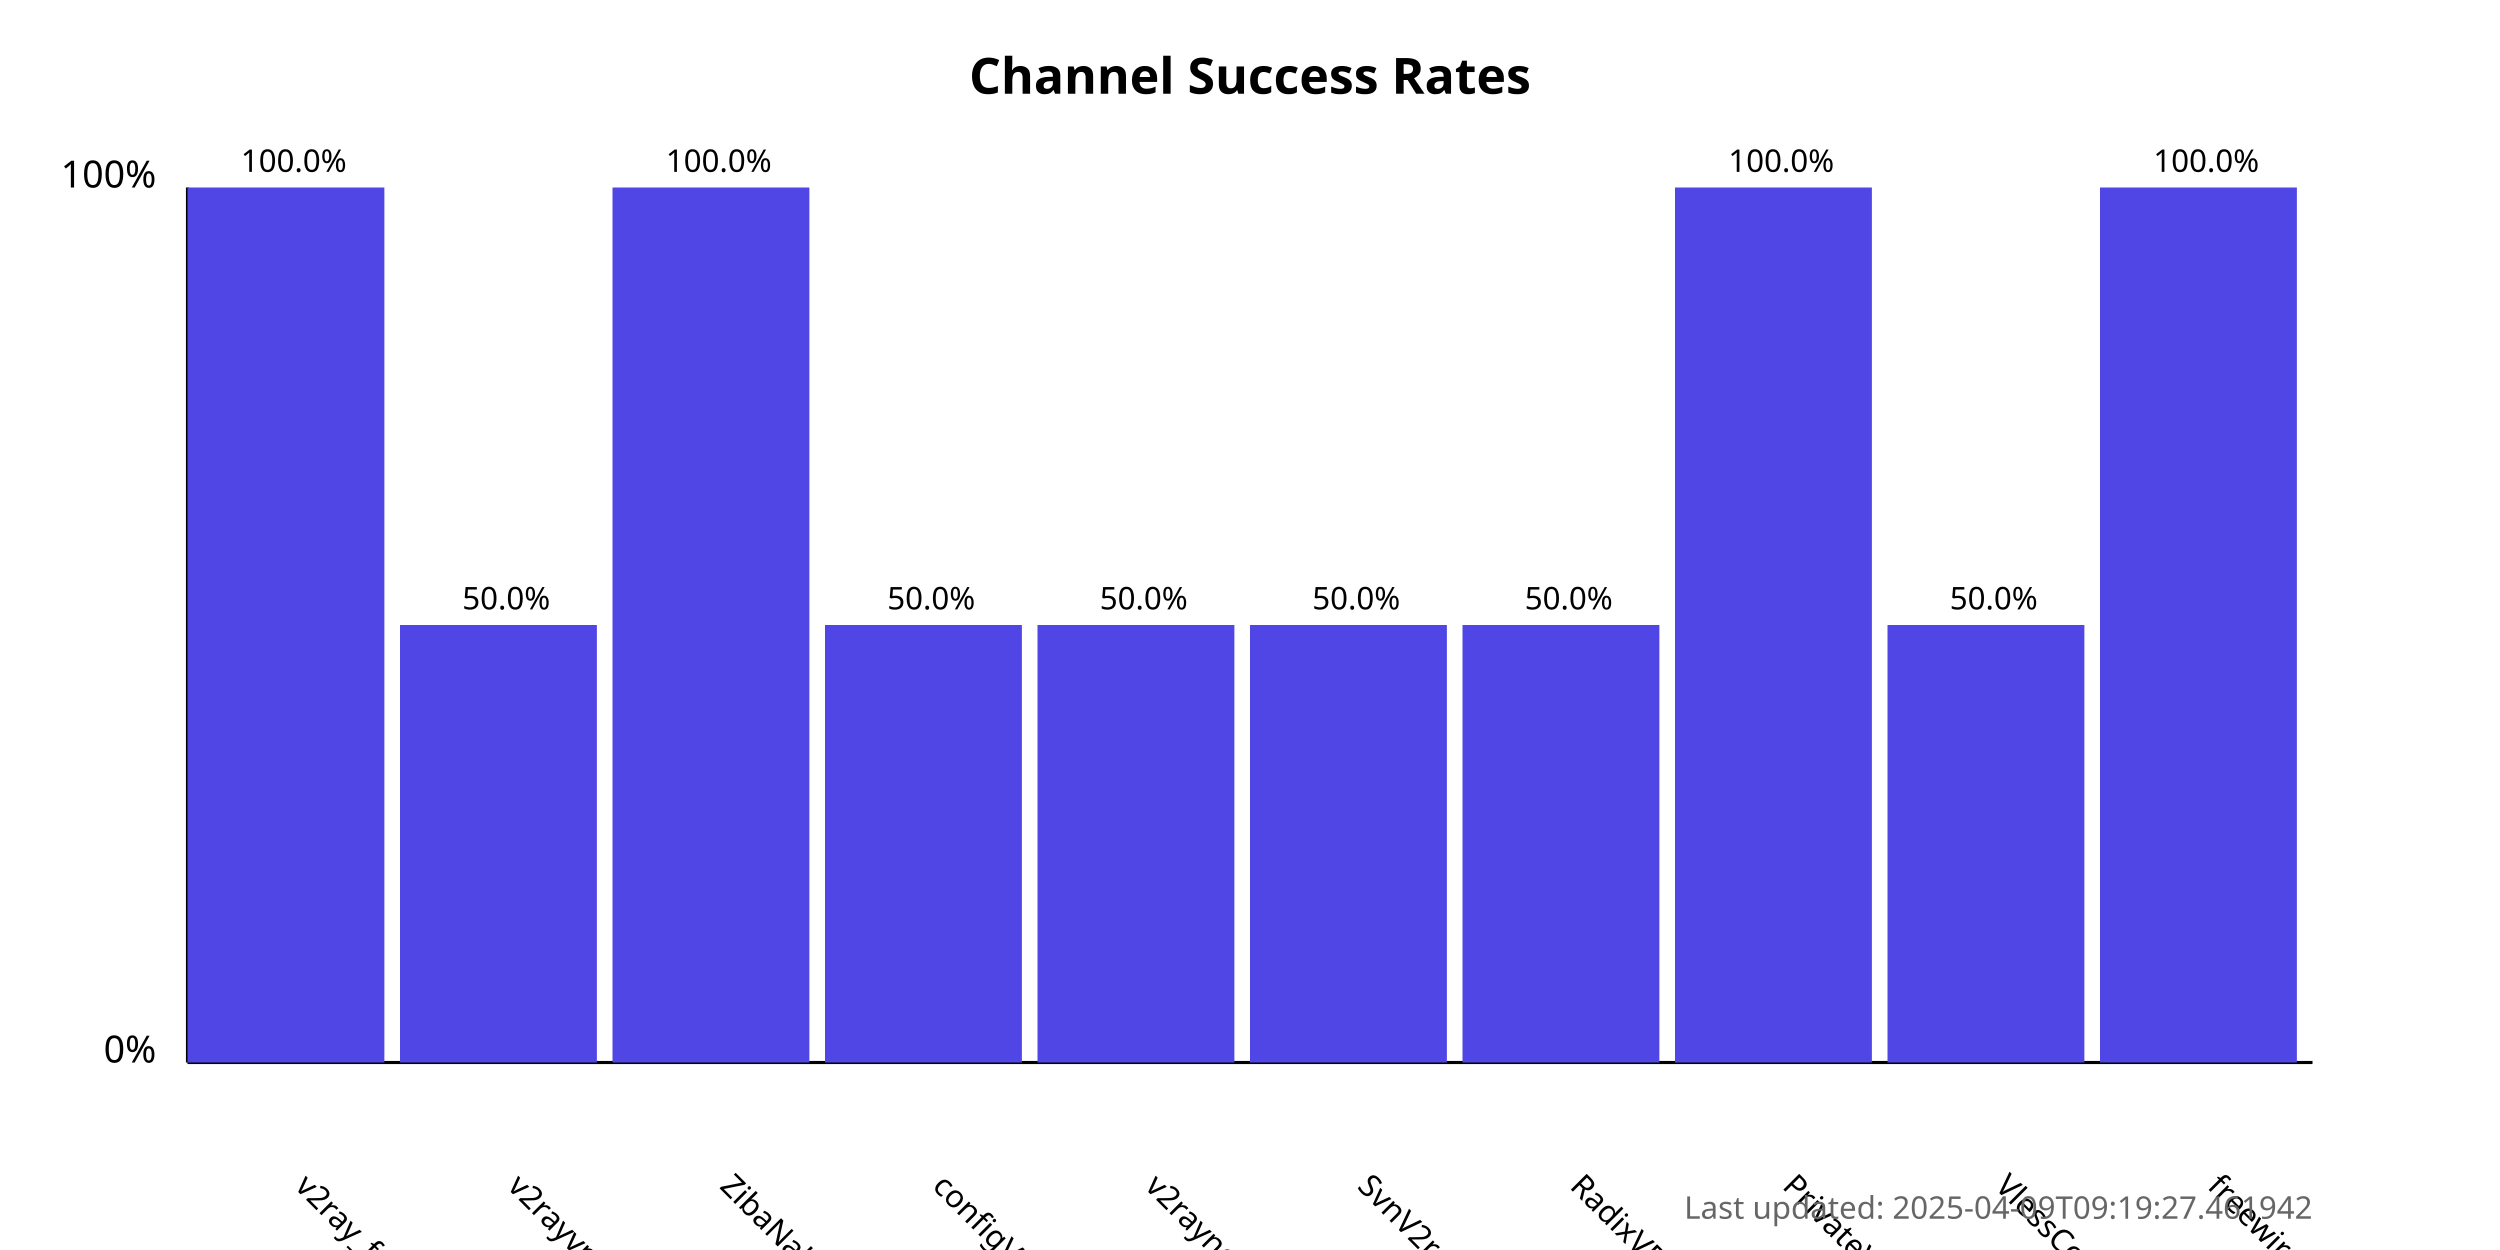
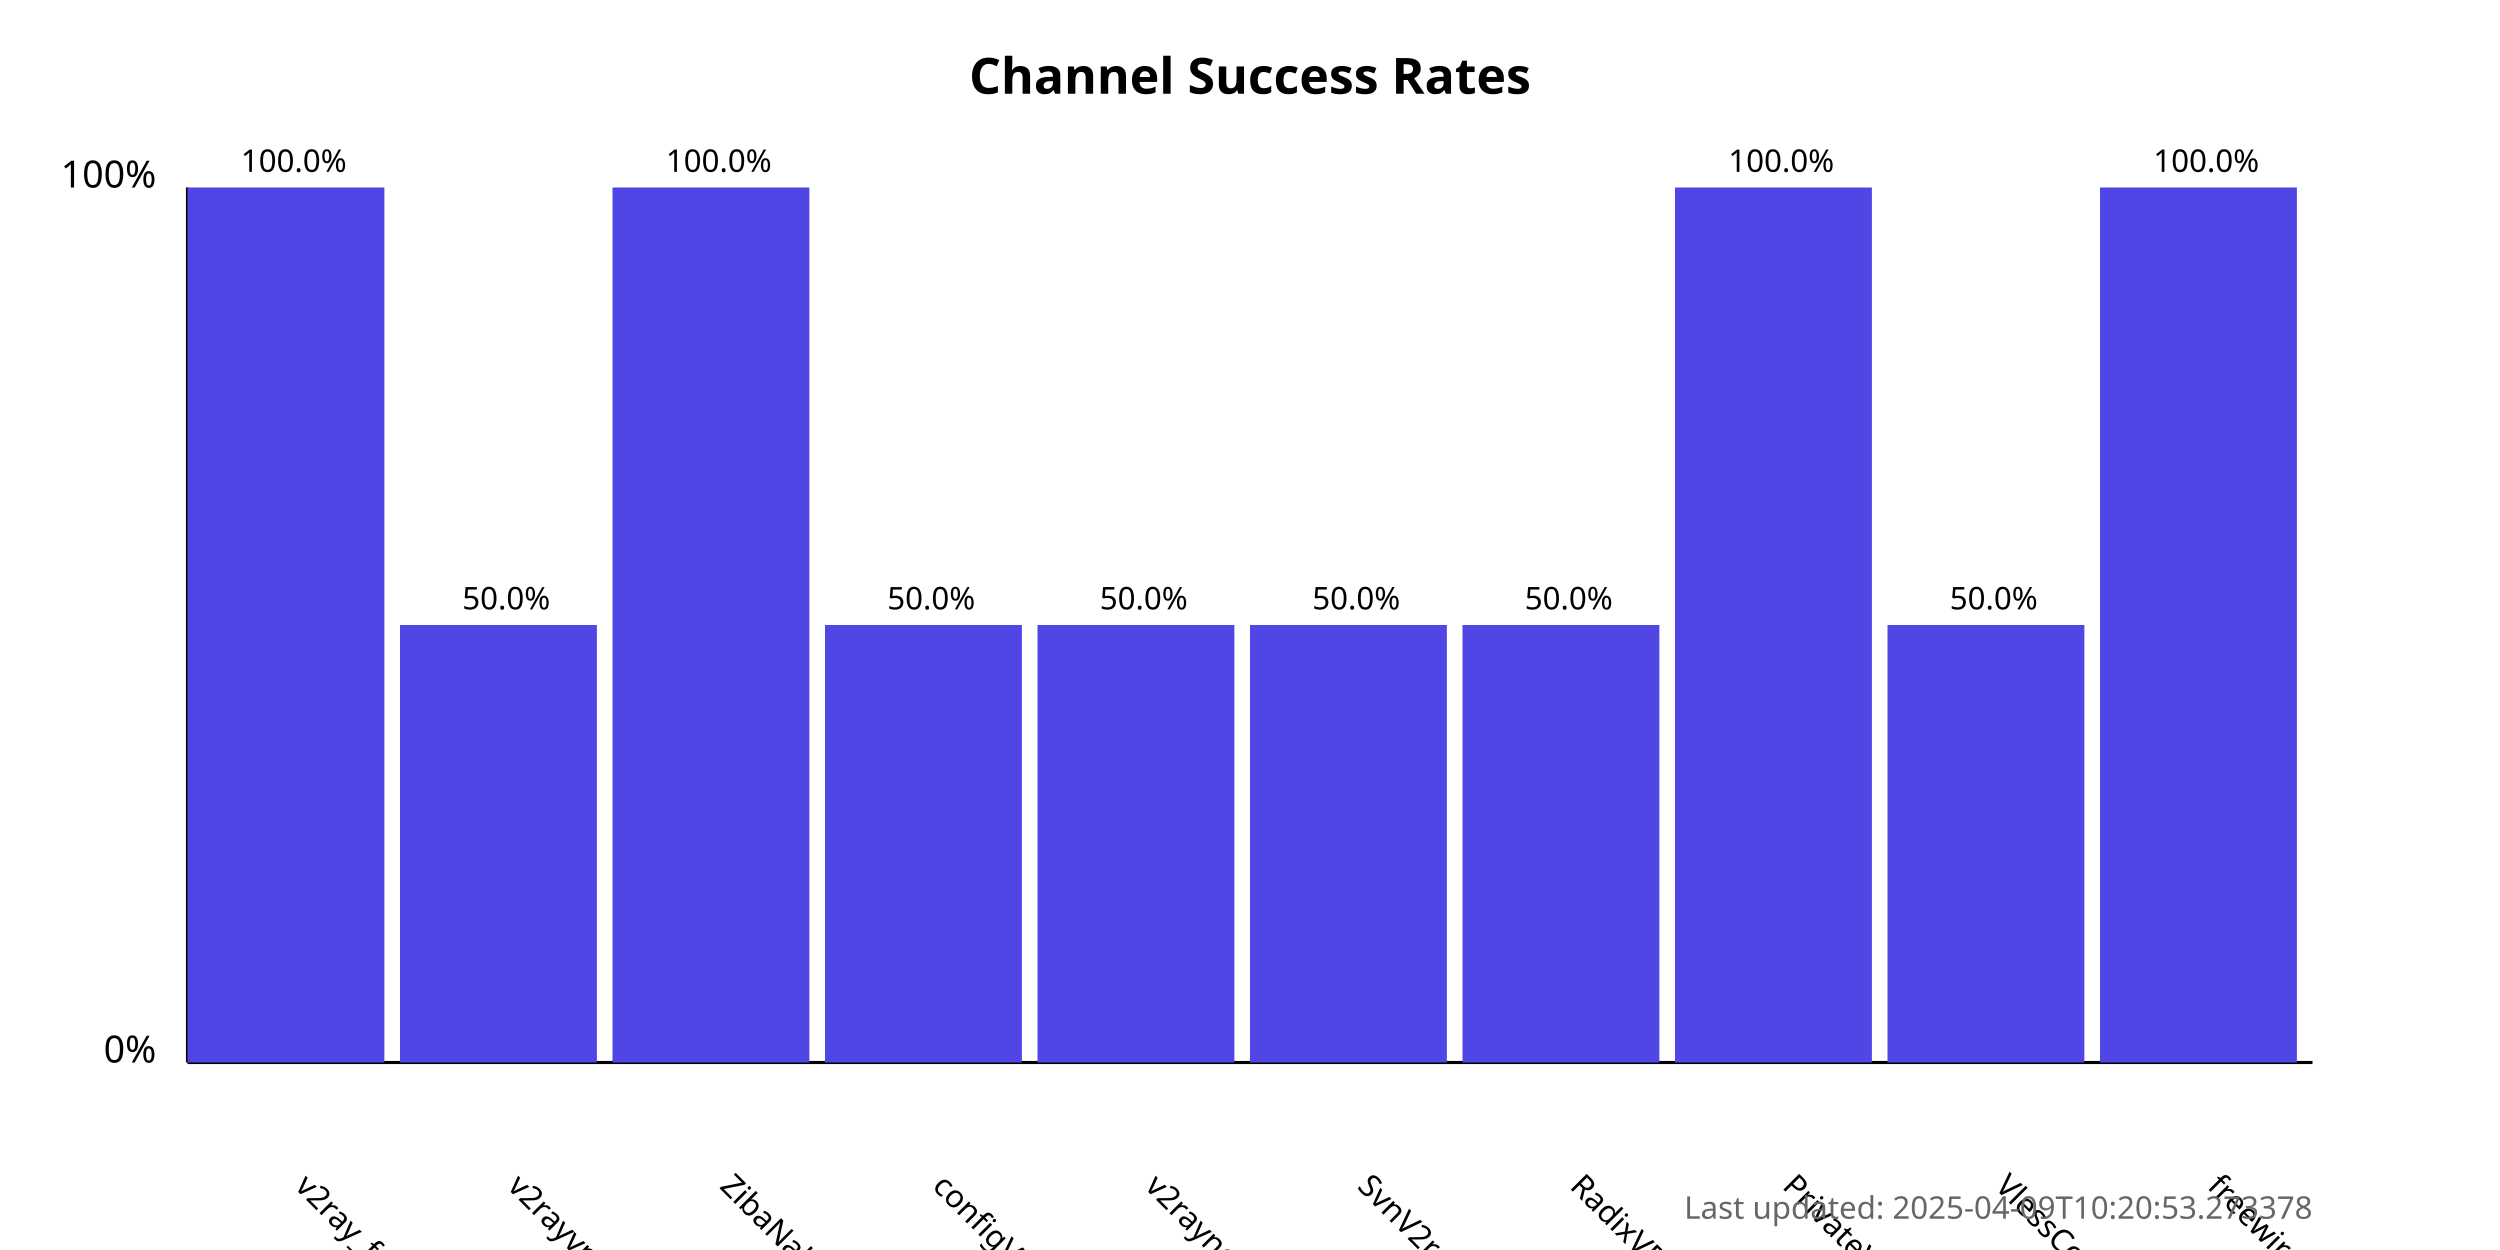
<svg xmlns="http://www.w3.org/2000/svg" width="800" height="400">
  <style>
            .chart-title { font: bold 16px sans-serif; }
            .axis-label { font: 12px sans-serif; }
            .tick-label { font: 10px sans-serif; }
            .bar { fill: #4f46e5; }
            .bar:hover { fill: #6366f1; }
            .timestamp { font: 10px sans-serif; fill: #666; }
        </style>
  <text x="400.0" y="30" text-anchor="middle" class="chart-title">
            Channel Success Rates
        </text>
  <line x1="60" y1="340" x2="60" y2="60" stroke="black" stroke-width="1" />
  <line x1="60" y1="340" x2="740" y2="340" stroke="black" stroke-width="1" />
  <text x="50" y="340" text-anchor="end" class="axis-label">0%</text>
  <text x="50" y="60" text-anchor="end" class="axis-label">100%</text>
  <g>
    <rect x="60" y="60.0" width="63.0" height="280.0" class="bar" />
    <text x="94.0" y="380" transform="rotate(45, 94.0, 380)" text-anchor="start" class="tick-label">
                v2ray_free_conf
            </text>
    <text x="94.0" y="55.0" text-anchor="middle" class="tick-label">
                100.0%
            </text>
  </g>
  <g>
    <rect x="128.0" y="200.0" width="63.0" height="140.0" class="bar" />
    <text x="162.0" y="380" transform="rotate(45, 162.0, 380)" text-anchor="start" class="tick-label">
                v2rayvpno
            </text>
    <text x="162.0" y="195.0" text-anchor="middle" class="tick-label">
                50.0%
            </text>
  </g>
  <g>
    <rect x="196.0" y="60.0" width="63.0" height="280.0" class="bar" />
    <text x="230.0" y="380" transform="rotate(45, 230.0, 380)" text-anchor="start" class="tick-label">
                ZibaNabz
            </text>
    <text x="230.0" y="55.0" text-anchor="middle" class="tick-label">
                100.0%
            </text>
  </g>
  <g>
    <rect x="264.0" y="200.0" width="63.0" height="140.0" class="bar" />
    <text x="298.0" y="380" transform="rotate(45, 298.0, 380)" text-anchor="start" class="tick-label">
                configV2rayForFree
            </text>
    <text x="298.0" y="195.0" text-anchor="middle" class="tick-label">
                50.0%
            </text>
  </g>
  <g>
    <rect x="332.0" y="200.0" width="63.0" height="140.0" class="bar" />
    <text x="366.0" y="380" transform="rotate(45, 366.0, 380)" text-anchor="start" class="tick-label">
                v2rayngvpn
            </text>
    <text x="366.0" y="195.0" text-anchor="middle" class="tick-label">
                50.0%
            </text>
  </g>
  <g>
    <rect x="400.0" y="200.0" width="63.0" height="140.0" class="bar" />
    <text x="434.0" y="380" transform="rotate(45, 434.0, 380)" text-anchor="start" class="tick-label">
                SvnV2ray
            </text>
    <text x="434.0" y="195.0" text-anchor="middle" class="tick-label">
                50.0%
            </text>
  </g>
  <g>
    <rect x="468.0" y="200.0" width="63.0" height="140.0" class="bar" />
    <text x="502.0" y="380" transform="rotate(45, 502.0, 380)" text-anchor="start" class="tick-label">
                RadixVPN
            </text>
    <text x="502.0" y="195.0" text-anchor="middle" class="tick-label">
                50.0%
            </text>
  </g>
  <g>
    <rect x="536.0" y="60.0" width="63.0" height="280.0" class="bar" />
    <text x="570.0" y="380" transform="rotate(45, 570.0, 380)" text-anchor="start" class="tick-label">
                PrivateVPNs
            </text>
    <text x="570.0" y="55.0" text-anchor="middle" class="tick-label">
                100.0%
            </text>
  </g>
  <g>
    <rect x="604.0" y="200.0" width="63.0" height="140.0" class="bar" />
    <text x="638.0" y="380" transform="rotate(45, 638.0, 380)" text-anchor="start" class="tick-label">
                VlessConfig
            </text>
    <text x="638.0" y="195.0" text-anchor="middle" class="tick-label">
                50.0%
            </text>
  </g>
  <g>
    <rect x="672.0" y="60.0" width="63.0" height="280.0" class="bar" />
    <text x="706.0" y="380" transform="rotate(45, 706.0, 380)" text-anchor="start" class="tick-label">
                freewireguard
            </text>
    <text x="706.0" y="55.0" text-anchor="middle" class="tick-label">
                100.0%
            </text>
  </g>
  <text x="740" y="390" text-anchor="end" class="timestamp">
-             Last updated: 2025-04-09T09:19:27.461942
+             Last updated: 2025-04-09T10:20:53.273378
        </text>
</svg>
